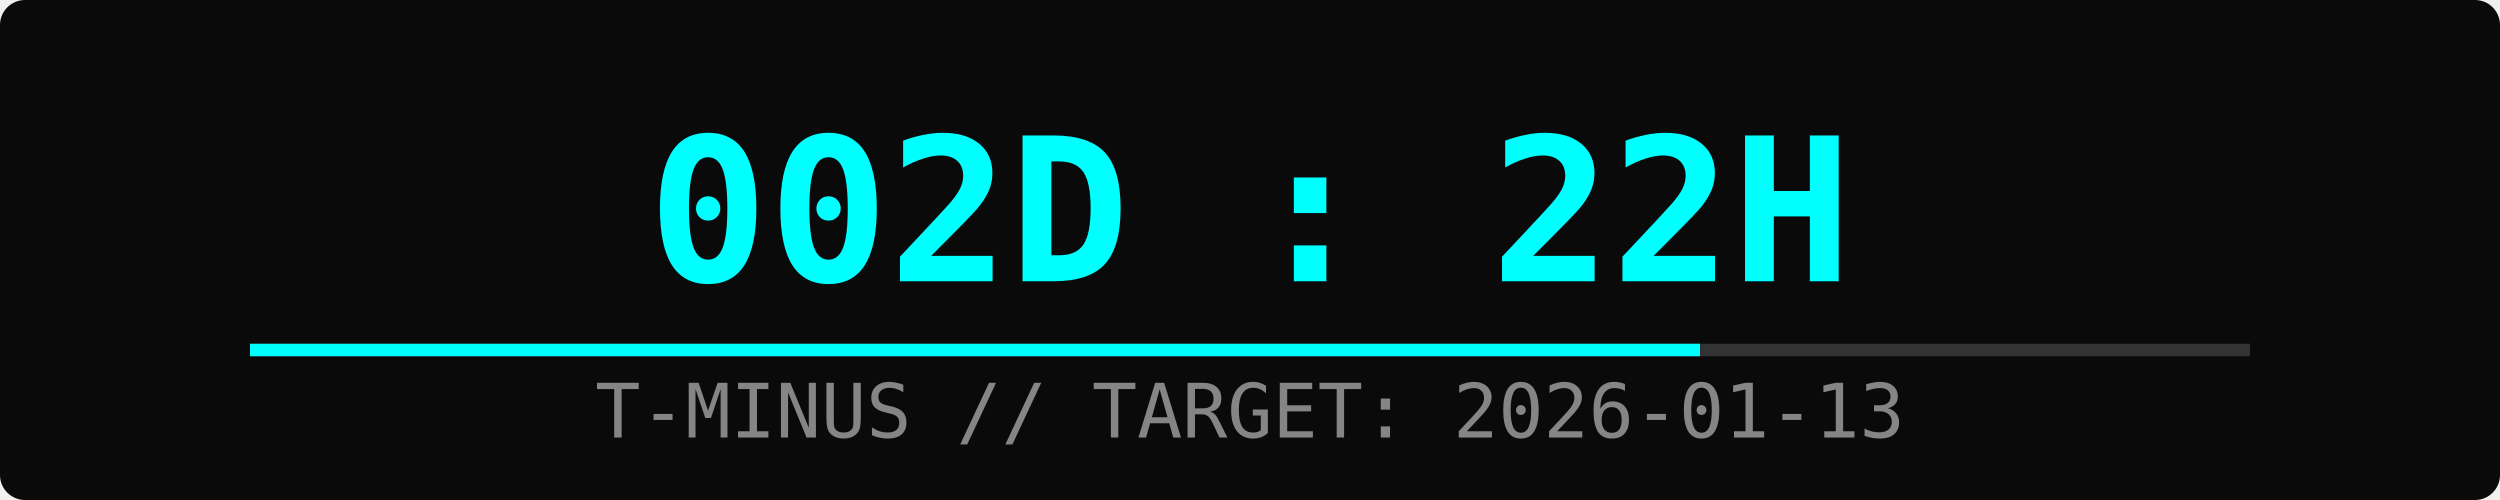
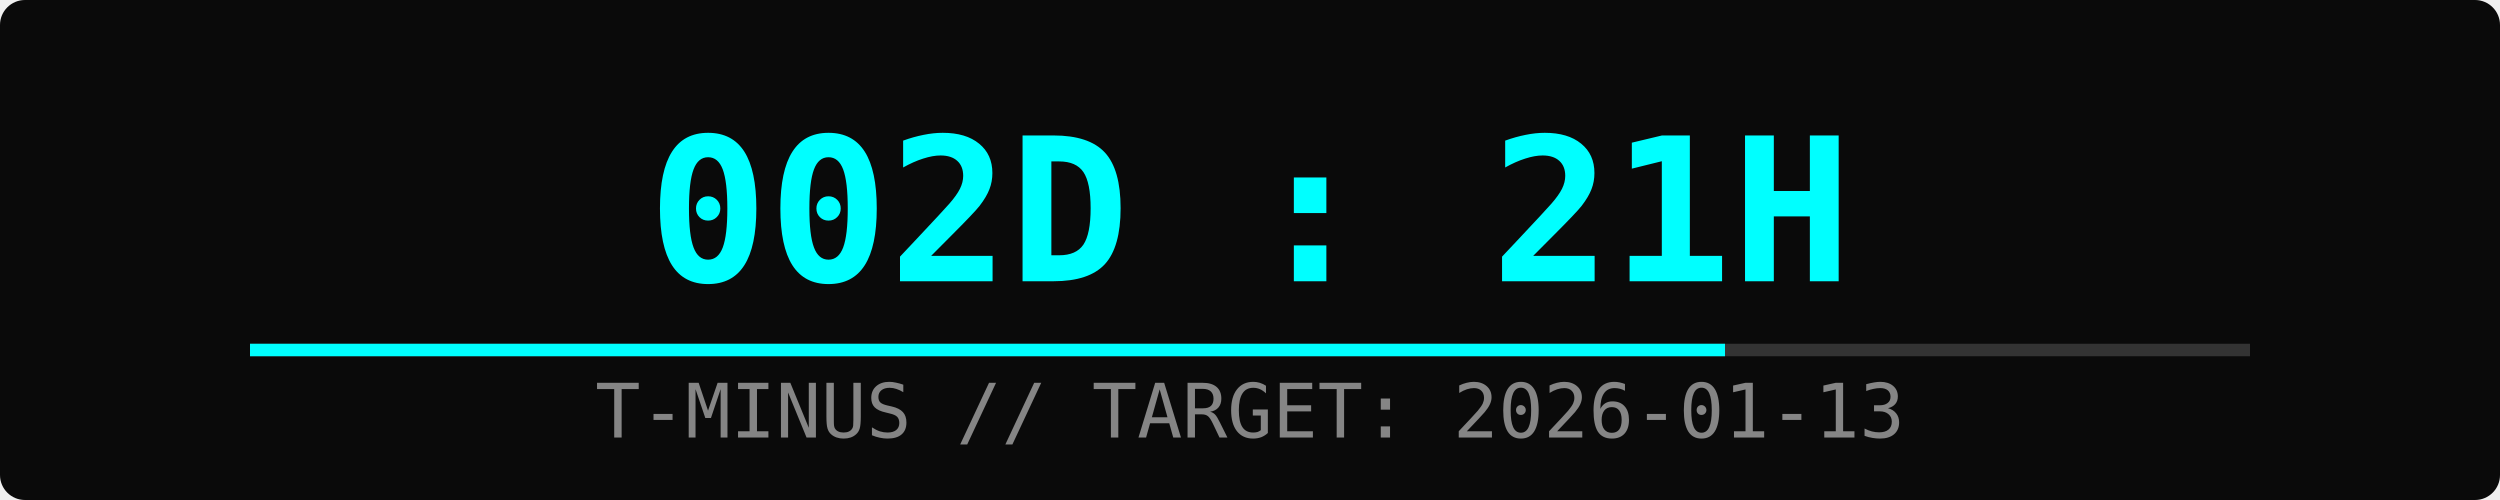
<svg xmlns="http://www.w3.org/2000/svg" width="400" height="80">
  <rect width="100%" height="100%" fill="#0a0a0a" rx="4" />
-   <text x="50%" y="45" font-family="monospace" font-size="32" fill="#00ffff" text-anchor="middle" font-weight="bold">002D : 22H</text>
+   <text x="50%" y="45" font-family="monospace" font-size="32" fill="#00ffff" text-anchor="middle" font-weight="bold">002D : 21H</text>
  <text x="50%" y="70" font-family="monospace" font-size="12" fill="#ffffff" text-anchor="middle" opacity="0.5">T-MINUS // TARGET: 2026-01-13</text>
  <rect x="10%" y="55" width="80%" height="2" fill="#333" />
-   <rect x="10%" y="55" width="58%" height="2" fill="#00ffff">
-     <animate attributeName="width" from="0%" to="58%" dur="2s" fill="freeze" />
+   <rect x="10%" y="55" width="59%" height="2" fill="#00ffff">
+     <animate attributeName="width" from="0%" to="59%" dur="2s" fill="freeze" />
  </rect>
</svg>
